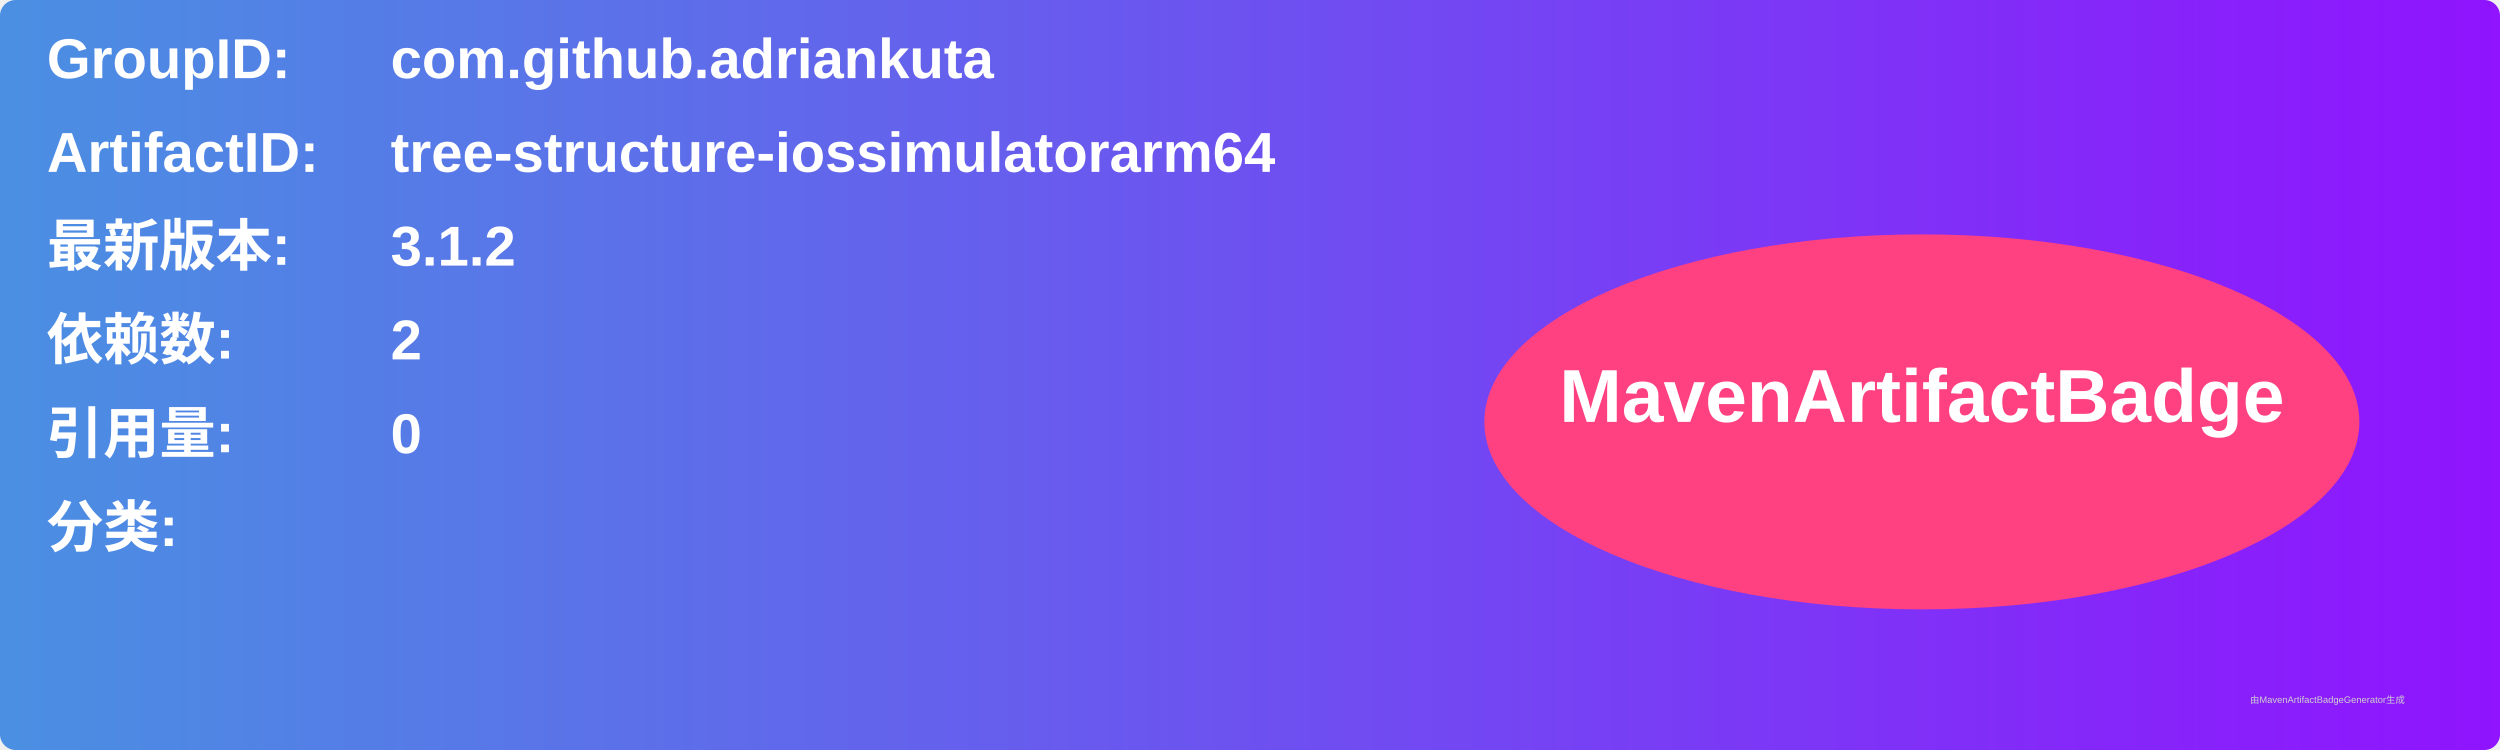
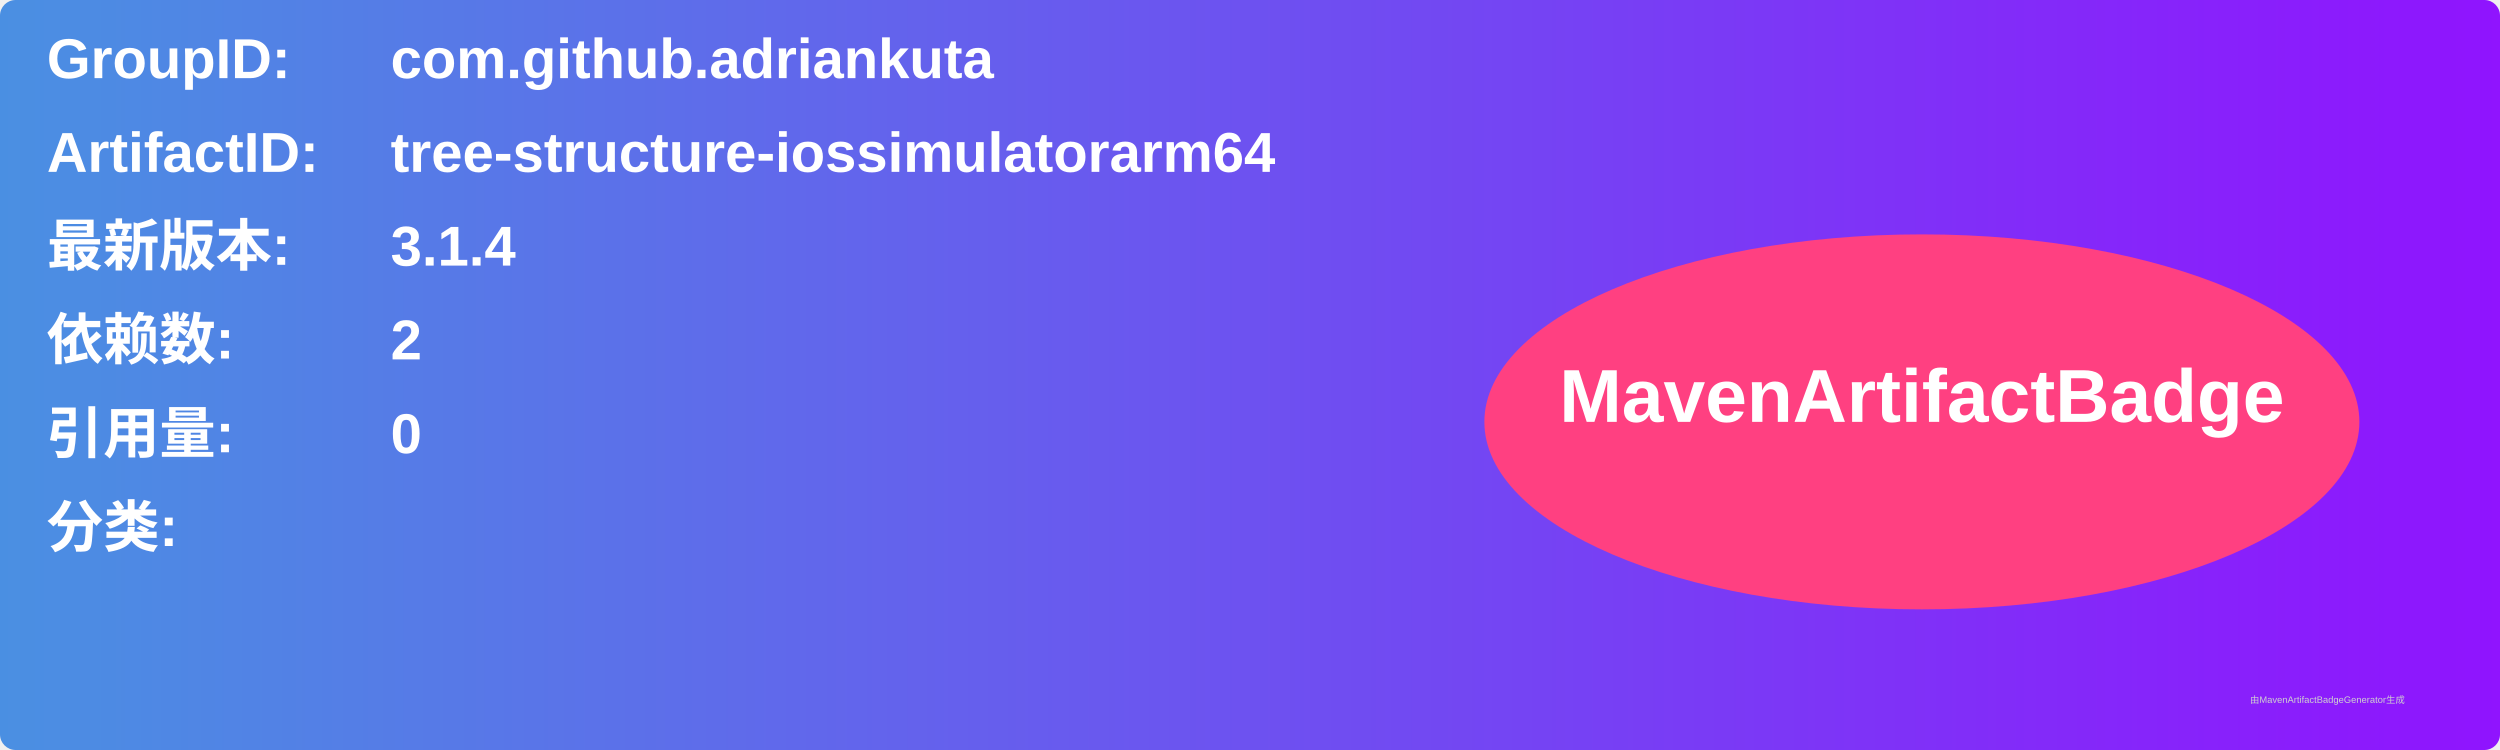
<svg xmlns="http://www.w3.org/2000/svg" width="800" height="240" viewBox="0 0 800 240">
  <linearGradient id="grad" x1="0%" y1="0%" x2="100%" y2="0%">
    <stop offset="0%" stop-color="#4a90e2" />
    <stop offset="100%" stop-color="#9013fe" />
  </linearGradient>
  <rect width="100%" height="100%" rx="5" ry="5" fill="url(#grad)" />
  <g transform="translate(15, 15)">
    <text x="0" y="10" font-family="Arial" font-size="18" fill="white" font-weight="bold" width="260">GroupID:</text>
    <text x="110" y="10" font-family="Arial" font-size="18" fill="white" font-weight="bold" width="460">com.github.adriankuta</text>
    <text x="0" y="40" font-family="Arial" font-size="18" fill="white" font-weight="bold" width="260">ArtifactID:</text>
    <text x="110" y="40" font-family="Arial" font-size="18" fill="white" font-weight="bold" width="460">tree-structure-iossimulatorarm64</text>
    <text x="0" y="70" font-family="Arial" font-size="18" fill="white" font-weight="bold">最新版本:</text>
    <text x="110" y="70" font-family="Arial" font-size="18" fill="white" font-weight="bold">
-       <tspan font-weight="bold">3.1.2</tspan>
+       <tspan font-weight="bold">3.1.4</tspan>
    </text>
    <text x="0" y="100" font-family="Arial" font-size="18" fill="white" font-weight="bold">依赖数: </text>
    <text x="110" y="100" font-family="Arial" font-size="18" fill="white">
      <tspan font-weight="bold">2</tspan>
    </text>
    <text x="0" y="130" font-family="Arial" font-size="18" fill="white" font-weight="bold">引用量: </text>
    <text x="110" y="130" font-family="Arial" font-size="18" fill="white">
      <tspan font-weight="bold">0</tspan>
    </text>
    <text x="0" y="160" font-family="Arial" font-size="18" fill="white" font-weight="bold">分类:</text>
    <text x="10" y="190" font-family="Arial" font-size="10" fill="white">
      <tspan font-weight="bold" />
    </text>
    <ellipse cx="600" cy="120" rx="140" ry="60" fill="#ff4081" />
    <text x="600" y="120" text-anchor="middle" font-family="Arial" font-size="24" fill="white" font-weight="bold">MavenArtifactBadge</text>
  </g>
  <text x="720" y="225" font-family="Arial" font-size="3" fill="#d0d0d0">由MavenArtifactBadgeGenerator生成</text>
</svg>
